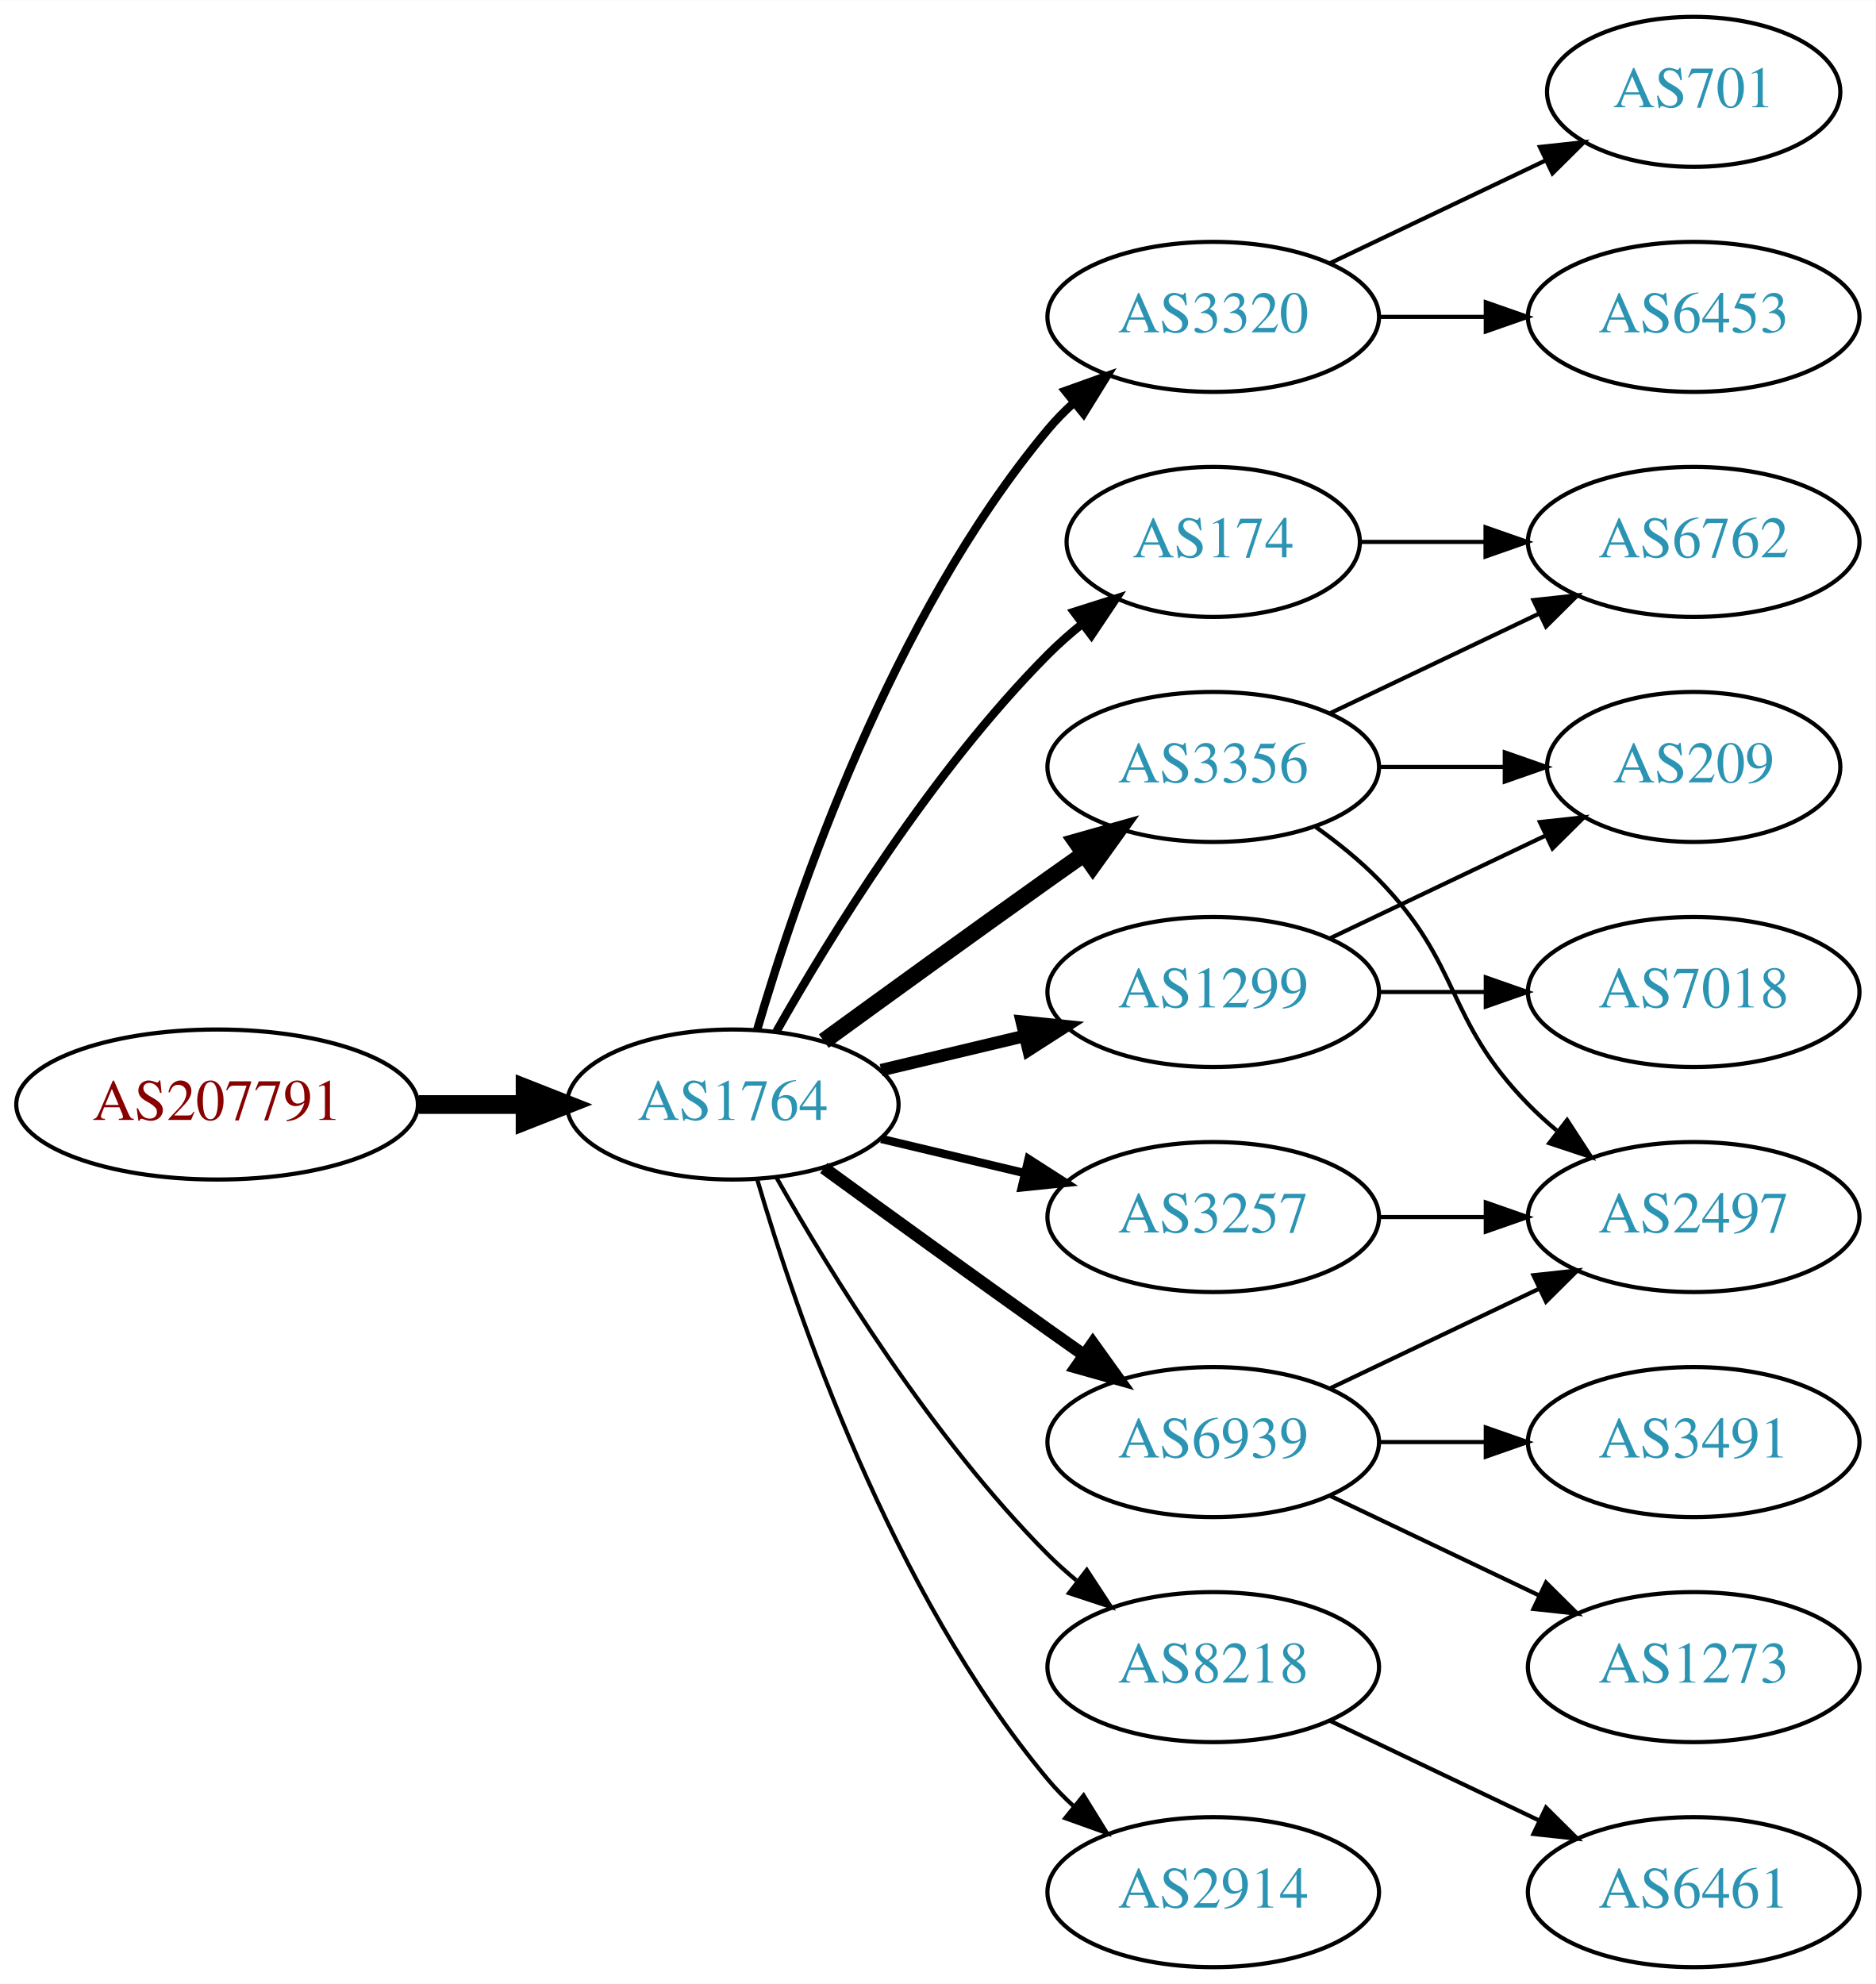
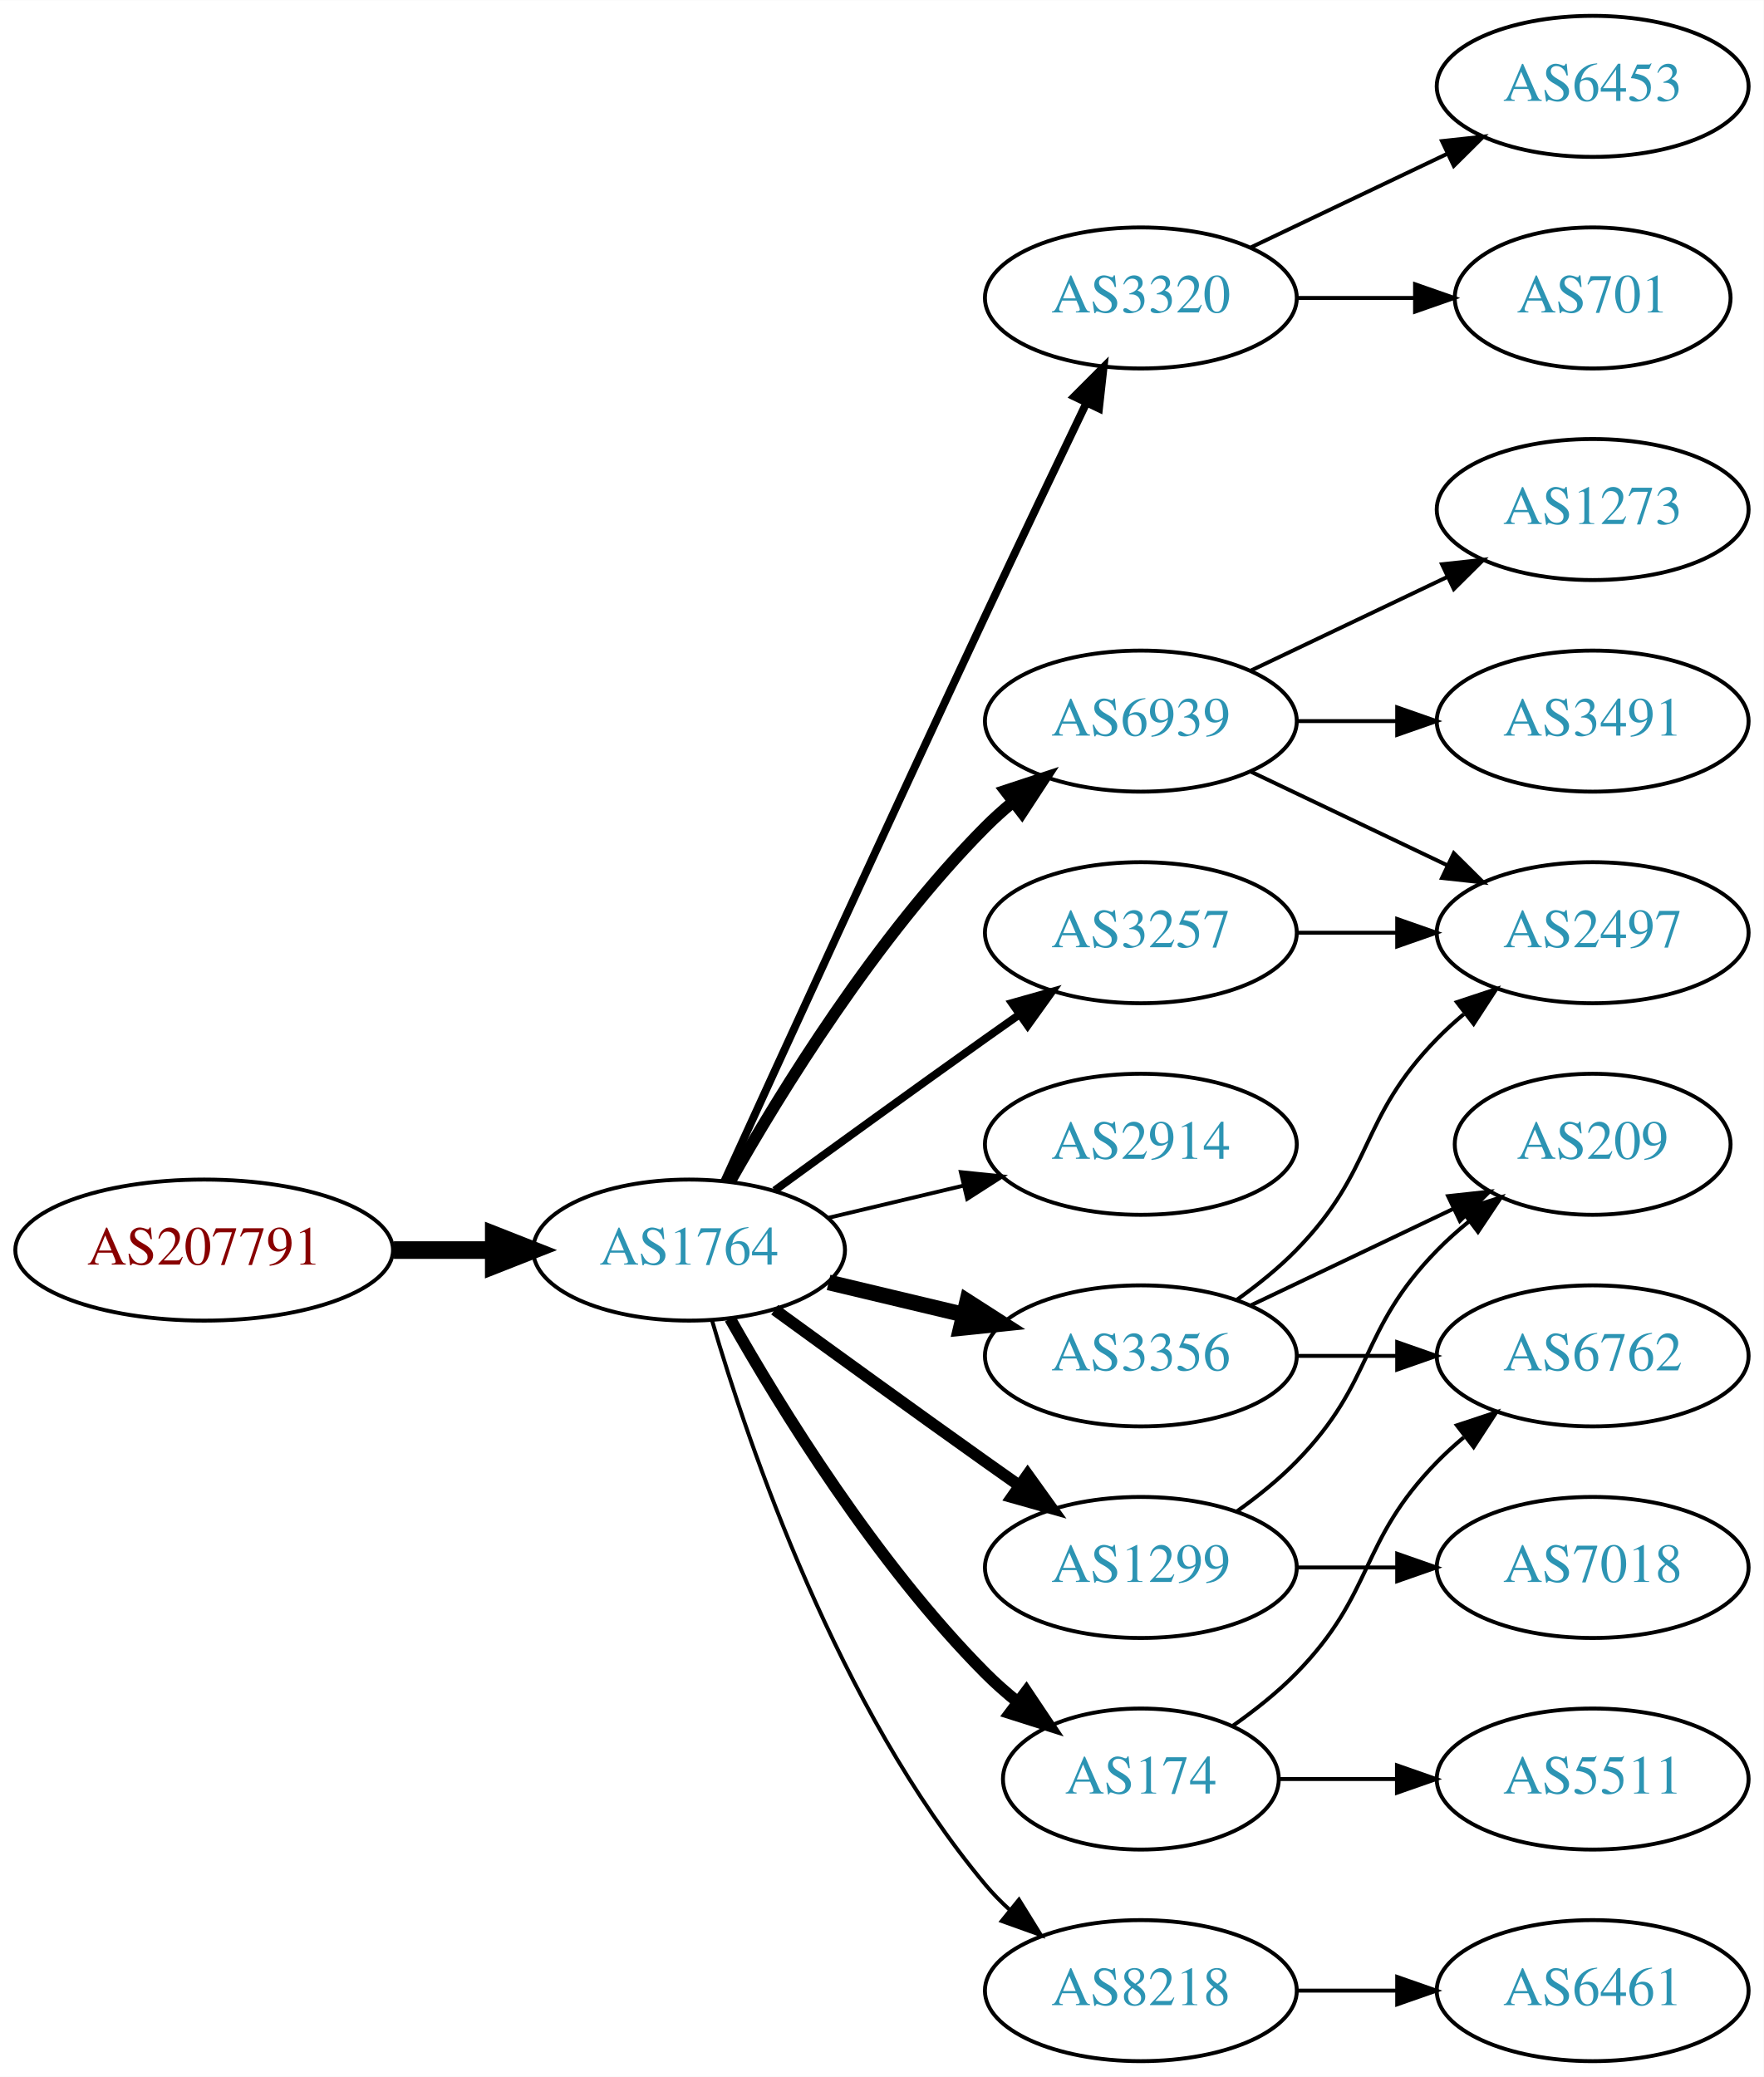
- <svg xmlns="http://www.w3.org/2000/svg" xmlns:xlink="http://www.w3.org/1999/xlink" width="450pt" height="476pt" viewBox="0.00 0.00 450.07 476.00">
-   <g id="graph0" class="graph" transform="scale(1 1) rotate(0) translate(4 472)">
-     <polygon fill="white" stroke="none" points="-4,4 -4,-472 446.07,-472 446.07,4 -4,4" />
+ <svg xmlns="http://www.w3.org/2000/svg" xmlns:xlink="http://www.w3.org/1999/xlink" width="450pt" height="530pt" viewBox="0.00 0.00 450.07 530.00">
+   <g id="graph0" class="graph" transform="scale(1 1) rotate(0) translate(4 526)">
+     <polygon fill="white" stroke="none" points="-4,4 -4,-526 446.07,-526 446.07,4 -4,4" />
    <g id="node1" class="node">
      <g id="a_node1">
        <a xlink:href="/asn/207791" xlink:title="AS207791 ~ NTB SOLUTIONS GmbH [AT]">
          <ellipse fill="#ffffff" stroke="black" cx="48.096" cy="-207" rx="48.192" ry="18" />
          <text text-anchor="middle" x="48.096" y="-203.3" font-family="Times,serif" font-size="14.00" fill="#880000">AS207791</text>
        </a>
      </g>
    </g>
    <g id="node2" class="node">
      <g id="a_node2">
        <a xlink:href="/asn/1764" xlink:title="AS1764 ~ NEXTLAYER-AS [AT]">
          <ellipse fill="#ffffff" stroke="black" cx="171.838" cy="-207" rx="39.794" ry="18" />
          <text text-anchor="middle" x="171.838" y="-203.3" font-family="Times,serif" font-size="14.00" fill="#2c94b3">AS1764</text>
        </a>
      </g>
    </g>
    <g id="edge1" class="edge">
      <path fill="none" stroke="black" stroke-width="4.5" d="M96.513,-207C104.867,-207 113.577,-207 121.969,-207" />
      <polygon fill="black" stroke="black" stroke-width="4.5" points="122.004,-210.938 132.004,-207 122.004,-203.063 122.004,-210.938" />
    </g>
    <g id="node3" class="node">
      <g id="a_node3">
-         <a xlink:href="/asn/3320" xlink:title="AS3320 ~ DTAG [DE]">
-           <ellipse fill="#ffffff" stroke="black" cx="287.131" cy="-396" rx="39.794" ry="18" />
-           <text text-anchor="middle" x="287.131" y="-392.3" font-family="Times,serif" font-size="14.00" fill="#2c94b3">AS3320</text>
+         <a xlink:href="/asn/3356" xlink:title="AS3356 ~ Level 3 Parent, LLC [US]">
+           <ellipse fill="#ffffff" stroke="black" cx="287.131" cy="-180" rx="39.794" ry="18" />
+           <text text-anchor="middle" x="287.131" y="-176.3" font-family="Times,serif" font-size="14.00" fill="#2c94b3">AS3356</text>
        </a>
      </g>
    </g>
    <g id="edge2" class="edge">
-       <path fill="none" stroke="black" stroke-width="2" d="M177.712,-225.002C187.026,-256.844 209.843,-323.981 247.484,-369 249.355,-371.237 251.453,-373.374 253.679,-375.396" />
-       <polygon fill="black" stroke="black" stroke-width="2" points="251.623,-378.234 261.598,-381.804 256.026,-372.793 251.623,-378.234" />
+       <path fill="none" stroke="black" stroke-width="4" d="M207.445,-198.752C218.316,-196.162 230.471,-193.265 241.913,-190.538" />
+       <polygon fill="black" stroke="black" stroke-width="4" points="242.819,-193.92 251.736,-188.197 241.197,-187.111 242.819,-193.92" />
    </g>
    <g id="node4" class="node">
      <g id="a_node4">
-         <a xlink:href="/asn/3356" xlink:title="AS3356 ~ Level 3 Parent, LLC [US]">
-           <ellipse fill="#ffffff" stroke="black" cx="287.131" cy="-288" rx="39.794" ry="18" />
-           <text text-anchor="middle" x="287.131" y="-284.3" font-family="Times,serif" font-size="14.00" fill="#2c94b3">AS3356</text>
+         <a xlink:href="/asn/3320" xlink:title="AS3320 ~ DTAG [DE]">
+           <ellipse fill="#ffffff" stroke="black" cx="287.131" cy="-450" rx="39.794" ry="18" />
+           <text text-anchor="middle" x="287.131" y="-446.3" font-family="Times,serif" font-size="14.00" fill="#2c94b3">AS3320</text>
        </a>
      </g>
    </g>
    <g id="edge3" class="edge">
-       <path fill="none" stroke="black" stroke-width="4" d="M193.686,-222.222C208.62,-233.091 229.234,-248.025 247.484,-261 250.305,-263.005 253.248,-265.085 256.196,-267.159" />
-       <polygon fill="black" stroke="black" stroke-width="4" points="254.223,-270.05 264.421,-272.926 258.242,-264.319 254.223,-270.05" />
+       <path fill="none" stroke="black" stroke-width="2" d="M180.825,-224.536C194.401,-254.296 222.899,-316.57 247.484,-369 255.976,-387.108 265.668,-407.421 273.222,-423.175" />
+       <polygon fill="black" stroke="black" stroke-width="2" points="270.136,-424.835 277.619,-432.335 276.446,-421.805 270.136,-424.835" />
    </g>
    <g id="node5" class="node">
      <g id="a_node5">
        <a xlink:href="/asn/6939" xlink:title="AS6939 ~ Hurricane Electric LLC [US]">
-           <ellipse fill="#ffffff" stroke="black" cx="287.131" cy="-126" rx="39.794" ry="18" />
-           <text text-anchor="middle" x="287.131" y="-122.3" font-family="Times,serif" font-size="14.00" fill="#2c94b3">AS6939</text>
+           <ellipse fill="#ffffff" stroke="black" cx="287.131" cy="-342" rx="39.794" ry="18" />
+           <text text-anchor="middle" x="287.131" y="-338.3" font-family="Times,serif" font-size="14.00" fill="#2c94b3">AS6939</text>
        </a>
      </g>
    </g>
    <g id="edge4" class="edge">
-       <path fill="none" stroke="black" stroke-width="3" d="M193.686,-191.778C208.62,-180.909 229.234,-165.975 247.484,-153 250.305,-150.995 253.248,-148.915 256.196,-146.841" />
-       <polygon fill="black" stroke="black" stroke-width="3" points="258.242,-149.681 264.421,-141.074 254.223,-143.95 258.242,-149.681" />
+       <path fill="none" stroke="black" stroke-width="3" d="M182.298,-224.49C195.08,-247.096 219.512,-286.886 247.484,-315 249.595,-317.121 251.891,-319.188 254.277,-321.171" />
+       <polygon fill="black" stroke="black" stroke-width="3" points="252.529,-324.242 262.592,-327.556 256.792,-318.69 252.529,-324.242" />
    </g>
    <g id="node6" class="node">
      <g id="a_node6">
-         <a xlink:href="/asn/174" xlink:title="AS174 ~ Cogent Communications [US]">
-           <ellipse fill="#ffffff" stroke="black" cx="287.131" cy="-342" rx="35.194" ry="18" />
-           <text text-anchor="middle" x="287.131" y="-338.3" font-family="Times,serif" font-size="14.00" fill="#2c94b3">AS174</text>
+         <a xlink:href="/asn/2914" xlink:title="AS2914 ~ NTT America, Inc. [US]">
+           <ellipse fill="#ffffff" stroke="black" cx="287.131" cy="-234" rx="39.794" ry="18" />
+           <text text-anchor="middle" x="287.131" y="-230.3" font-family="Times,serif" font-size="14.00" fill="#2c94b3">AS2914</text>
        </a>
      </g>
    </g>
    <g id="edge5" class="edge">
-       <path fill="none" stroke="black" stroke-width="2" d="M182.298,-224.49C195.08,-247.096 219.512,-286.886 247.484,-315 249.985,-317.513 252.745,-319.949 255.606,-322.261" />
-       <polygon fill="black" stroke="black" stroke-width="2" points="253.705,-325.21 263.804,-328.413 257.907,-319.611 253.705,-325.21" />
+       <path fill="none" stroke="black" d="M207.445,-215.248C218.316,-217.838 230.471,-220.735 241.913,-223.462" />
+       <polygon fill="black" stroke="black" points="241.197,-226.889 251.736,-225.803 242.819,-220.08 241.197,-226.889" />
    </g>
    <g id="node7" class="node">
      <g id="a_node7">
        <a xlink:href="/asn/1299" xlink:title="AS1299 ~ Telia Carrier [EU]">
-           <ellipse fill="#ffffff" stroke="black" cx="287.131" cy="-234" rx="39.794" ry="18" />
-           <text text-anchor="middle" x="287.131" y="-230.3" font-family="Times,serif" font-size="14.00" fill="#2c94b3">AS1299</text>
+           <ellipse fill="#ffffff" stroke="black" cx="287.131" cy="-126" rx="39.794" ry="18" />
+           <text text-anchor="middle" x="287.131" y="-122.3" font-family="Times,serif" font-size="14.00" fill="#2c94b3">AS1299</text>
        </a>
      </g>
    </g>
    <g id="edge6" class="edge">
-       <path fill="none" stroke="black" stroke-width="3" d="M207.445,-215.248C218.316,-217.838 230.471,-220.735 241.913,-223.462" />
-       <polygon fill="black" stroke="black" stroke-width="3" points="241.197,-226.889 251.736,-225.803 242.819,-220.08 241.197,-226.889" />
+       <path fill="none" stroke="black" stroke-width="3" d="M193.686,-191.778C208.62,-180.909 229.234,-165.975 247.484,-153 250.305,-150.995 253.248,-148.915 256.196,-146.841" />
+       <polygon fill="black" stroke="black" stroke-width="3" points="258.242,-149.681 264.421,-141.074 254.223,-143.95 258.242,-149.681" />
    </g>
    <g id="node8" class="node">
      <g id="a_node8">
        <a xlink:href="/asn/3257" xlink:title="AS3257 ~ GTT [DE]">
-           <ellipse fill="#ffffff" stroke="black" cx="287.131" cy="-180" rx="39.794" ry="18" />
-           <text text-anchor="middle" x="287.131" y="-176.3" font-family="Times,serif" font-size="14.00" fill="#2c94b3">AS3257</text>
+           <ellipse fill="#ffffff" stroke="black" cx="287.131" cy="-288" rx="39.794" ry="18" />
+           <text text-anchor="middle" x="287.131" y="-284.3" font-family="Times,serif" font-size="14.00" fill="#2c94b3">AS3257</text>
        </a>
      </g>
    </g>
    <g id="edge7" class="edge">
-       <path fill="none" stroke="black" stroke-width="2" d="M207.445,-198.752C218.316,-196.162 230.471,-193.265 241.913,-190.538" />
-       <polygon fill="black" stroke="black" stroke-width="2" points="242.819,-193.92 251.736,-188.197 241.197,-187.111 242.819,-193.92" />
+       <path fill="none" stroke="black" stroke-width="2" d="M193.686,-222.222C208.62,-233.091 229.234,-248.025 247.484,-261 250.305,-263.005 253.248,-265.085 256.196,-267.159" />
+       <polygon fill="black" stroke="black" stroke-width="2" points="254.223,-270.05 264.421,-272.926 258.242,-264.319 254.223,-270.05" />
    </g>
    <g id="node9" class="node">
      <g id="a_node9">
        <a xlink:href="/asn/8218" xlink:title="AS8218 ~ legacy Neotelecoms [FR]">
-           <ellipse fill="#ffffff" stroke="black" cx="287.131" cy="-72" rx="39.794" ry="18" />
-           <text text-anchor="middle" x="287.131" y="-68.3" font-family="Times,serif" font-size="14.00" fill="#2c94b3">AS8218</text>
+           <ellipse fill="#ffffff" stroke="black" cx="287.131" cy="-18" rx="39.794" ry="18" />
+           <text text-anchor="middle" x="287.131" y="-14.3" font-family="Times,serif" font-size="14.00" fill="#2c94b3">AS8218</text>
        </a>
      </g>
    </g>
    <g id="edge8" class="edge">
-       <path fill="none" stroke="black" d="M182.298,-189.51C195.08,-166.904 219.512,-127.114 247.484,-99 249.595,-96.879 251.891,-94.812 254.277,-92.829" />
-       <polygon fill="black" stroke="black" points="256.792,-95.31 262.592,-86.444 252.529,-89.758 256.792,-95.31" />
+       <path fill="none" stroke="black" d="M177.712,-188.998C187.026,-157.156 209.843,-90.019 247.484,-45 249.355,-42.763 251.453,-40.626 253.679,-38.604" />
+       <polygon fill="black" stroke="black" points="256.026,-41.208 261.598,-32.196 251.623,-35.766 256.026,-41.208" />
    </g>
    <g id="node10" class="node">
      <g id="a_node10">
-         <a xlink:href="/asn/2914" xlink:title="AS2914 ~ NTT America, Inc. [US]">
-           <ellipse fill="#ffffff" stroke="black" cx="287.131" cy="-18" rx="39.794" ry="18" />
-           <text text-anchor="middle" x="287.131" y="-14.3" font-family="Times,serif" font-size="14.00" fill="#2c94b3">AS2914</text>
+         <a xlink:href="/asn/174" xlink:title="AS174 ~ Cogent Communications [US]">
+           <ellipse fill="#ffffff" stroke="black" cx="287.131" cy="-72" rx="35.194" ry="18" />
+           <text text-anchor="middle" x="287.131" y="-68.3" font-family="Times,serif" font-size="14.00" fill="#2c94b3">AS174</text>
        </a>
      </g>
    </g>
    <g id="edge9" class="edge">
-       <path fill="none" stroke="black" d="M177.712,-188.998C187.026,-157.156 209.843,-90.019 247.484,-45 249.355,-42.763 251.453,-40.626 253.679,-38.604" />
-       <polygon fill="black" stroke="black" points="256.026,-41.208 261.598,-32.196 251.623,-35.766 256.026,-41.208" />
+       <path fill="none" stroke="black" stroke-width="3" d="M182.298,-189.51C195.08,-166.904 219.512,-127.114 247.484,-99 249.985,-96.487 252.745,-94.052 255.606,-91.739" />
+       <polygon fill="black" stroke="black" stroke-width="3" points="257.907,-94.389 263.804,-85.587 253.705,-88.79 257.907,-94.389" />
    </g>
    <g id="node11" class="node">
      <g id="a_node11">
-         <a xlink:href="/asn/6453" xlink:title="AS6453 ~ TATA COMMUNICATIONS (AMERICA) INC [US]">
-           <ellipse fill="#ffffff" stroke="black" cx="402.424" cy="-396" rx="39.794" ry="18" />
-           <text text-anchor="middle" x="402.424" y="-392.3" font-family="Times,serif" font-size="14.00" fill="#2c94b3">AS6453</text>
+         <a xlink:href="/asn/209" xlink:title="AS209 ~ CenturyLink Communications, LLC [US]">
+           <ellipse fill="#ffffff" stroke="black" cx="402.424" cy="-234" rx="35.194" ry="18" />
+           <text text-anchor="middle" x="402.424" y="-230.3" font-family="Times,serif" font-size="14.00" fill="#2c94b3">AS209</text>
        </a>
      </g>
    </g>
    <g id="edge10" class="edge">
-       <path fill="none" stroke="black" d="M326.803,-396C335.006,-396 343.77,-396 352.302,-396" />
-       <polygon fill="black" stroke="black" points="352.541,-399.5 362.541,-396 352.541,-392.5 352.541,-399.5" />
+       <path fill="none" stroke="black" d="M315.267,-192.934C330.699,-200.29 350.185,-209.577 366.72,-217.459" />
+       <polygon fill="black" stroke="black" points="365.529,-220.768 376.062,-221.911 368.54,-214.449 365.529,-220.768" />
    </g>
    <g id="node12" class="node">
      <g id="a_node12">
+         <a xlink:href="/asn/2497" xlink:title="AS2497 ~ Internet Initiative Japan Inc. [JP]">
+           <ellipse fill="#ffffff" stroke="black" cx="402.424" cy="-288" rx="39.794" ry="18" />
+           <text text-anchor="middle" x="402.424" y="-284.3" font-family="Times,serif" font-size="14.00" fill="#2c94b3">AS2497</text>
+         </a>
+       </g>
+     </g>
+     <g id="edge11" class="edge">
+       <path fill="none" stroke="black" d="M311.725,-194.389C316.981,-198.148 322.313,-202.437 326.777,-207 346.95,-227.617 342.605,-240.383 362.777,-261 364.87,-263.139 367.154,-265.218 369.53,-267.21" />
+       <polygon fill="black" stroke="black" points="367.774,-270.275 377.83,-273.611 372.049,-264.732 367.774,-270.275" />
+     </g>
+     <g id="node13" class="node">
+       <g id="a_node13">
+         <a xlink:href="/asn/6762" xlink:title="AS6762 ~ TELECOM ITALIA SPARKLE S.p.A. [IT]">
+           <ellipse fill="#ffffff" stroke="black" cx="402.424" cy="-180" rx="39.794" ry="18" />
+           <text text-anchor="middle" x="402.424" y="-176.3" font-family="Times,serif" font-size="14.00" fill="#2c94b3">AS6762</text>
+         </a>
+       </g>
+     </g>
+     <g id="edge12" class="edge">
+       <path fill="none" stroke="black" d="M326.803,-180C335.006,-180 343.77,-180 352.302,-180" />
+       <polygon fill="black" stroke="black" points="352.541,-183.5 362.541,-180 352.541,-176.5 352.541,-183.5" />
+     </g>
+     <g id="node14" class="node">
+       <g id="a_node14">
+         <a xlink:href="/asn/6453" xlink:title="AS6453 ~ TATA COMMUNICATIONS (AMERICA) INC [US]">
+           <ellipse fill="#ffffff" stroke="black" cx="402.424" cy="-504" rx="39.794" ry="18" />
+           <text text-anchor="middle" x="402.424" y="-500.3" font-family="Times,serif" font-size="14.00" fill="#2c94b3">AS6453</text>
+         </a>
+       </g>
+     </g>
+     <g id="edge13" class="edge">
+       <path fill="none" stroke="black" d="M315.267,-462.934C330.261,-470.081 349.082,-479.052 365.306,-486.785" />
+       <polygon fill="black" stroke="black" points="363.976,-490.028 374.509,-491.171 366.988,-483.709 363.976,-490.028" />
+     </g>
+     <g id="node15" class="node">
+       <g id="a_node15">
        <a xlink:href="/asn/701" xlink:title="AS701 ~ UUNET [US]">
          <ellipse fill="#ffffff" stroke="black" cx="402.424" cy="-450" rx="35.194" ry="18" />
          <text text-anchor="middle" x="402.424" y="-446.3" font-family="Times,serif" font-size="14.00" fill="#2c94b3">AS701</text>
        </a>
      </g>
    </g>
-     <g id="edge11" class="edge">
-       <path fill="none" stroke="black" d="M315.267,-408.934C330.699,-416.29 350.185,-425.577 366.72,-433.459" />
-       <polygon fill="black" stroke="black" points="365.529,-436.768 376.062,-437.911 368.54,-430.449 365.529,-436.768" />
-     </g>
-     <g id="node13" class="node">
-       <g id="a_node13">
-         <a xlink:href="/asn/6762" xlink:title="AS6762 ~ TELECOM ITALIA SPARKLE S.p.A. [IT]">
-           <ellipse fill="#ffffff" stroke="black" cx="402.424" cy="-342" rx="39.794" ry="18" />
-           <text text-anchor="middle" x="402.424" y="-338.3" font-family="Times,serif" font-size="14.00" fill="#2c94b3">AS6762</text>
-         </a>
-       </g>
-     </g>
-     <g id="edge12" class="edge">
-       <path fill="none" stroke="black" d="M315.267,-300.934C330.261,-308.081 349.082,-317.052 365.306,-324.785" />
-       <polygon fill="black" stroke="black" points="363.976,-328.028 374.509,-329.171 366.988,-321.709 363.976,-328.028" />
-     </g>
-     <g id="node14" class="node">
-       <g id="a_node14">
-         <a xlink:href="/asn/209" xlink:title="AS209 ~ CenturyLink Communications, LLC [US]">
-           <ellipse fill="#ffffff" stroke="black" cx="402.424" cy="-288" rx="35.194" ry="18" />
-           <text text-anchor="middle" x="402.424" y="-284.3" font-family="Times,serif" font-size="14.00" fill="#2c94b3">AS209</text>
-         </a>
-       </g>
-     </g>
-     <g id="edge13" class="edge">
-       <path fill="none" stroke="black" d="M326.803,-288C336.508,-288 346.999,-288 356.962,-288" />
-       <polygon fill="black" stroke="black" points="357.098,-291.5 367.098,-288 357.098,-284.5 357.098,-291.5" />
-     </g>
-     <g id="node15" class="node">
-       <g id="a_node15">
-         <a xlink:href="/asn/2497" xlink:title="AS2497 ~ Internet Initiative Japan Inc. [JP]">
-           <ellipse fill="#ffffff" stroke="black" cx="402.424" cy="-180" rx="39.794" ry="18" />
-           <text text-anchor="middle" x="402.424" y="-176.3" font-family="Times,serif" font-size="14.00" fill="#2c94b3">AS2497</text>
-         </a>
-       </g>
-     </g>
    <g id="edge14" class="edge">
-       <path fill="none" stroke="black" d="M311.725,-273.611C316.981,-269.852 322.313,-265.563 326.777,-261 346.95,-240.383 342.605,-227.617 362.777,-207 364.87,-204.861 367.154,-202.782 369.53,-200.79" />
-       <polygon fill="black" stroke="black" points="372.049,-203.268 377.83,-194.389 367.774,-197.725 372.049,-203.268" />
-     </g>
-     <g id="edge15" class="edge">
-       <path fill="none" stroke="black" d="M315.267,-138.934C330.261,-146.081 349.082,-155.052 365.306,-162.785" />
-       <polygon fill="black" stroke="black" points="363.976,-166.028 374.509,-167.171 366.988,-159.709 363.976,-166.028" />
+       <path fill="none" stroke="black" d="M326.803,-450C336.508,-450 346.999,-450 356.962,-450" />
+       <polygon fill="black" stroke="black" points="357.098,-453.5 367.098,-450 357.098,-446.5 357.098,-453.5" />
+     </g>
+     <g id="edge17" class="edge">
+       <path fill="none" stroke="black" d="M315.267,-329.066C330.261,-321.919 349.082,-312.948 365.306,-305.215" />
+       <polygon fill="black" stroke="black" points="366.988,-308.291 374.509,-300.829 363.976,-301.972 366.988,-308.291" />
    </g>
    <g id="node16" class="node">
      <g id="a_node16">
        <a xlink:href="/asn/1273" xlink:title="AS1273 ~ Vodafone Group PLC [EU]">
-           <ellipse fill="#ffffff" stroke="black" cx="402.424" cy="-72" rx="39.794" ry="18" />
-           <text text-anchor="middle" x="402.424" y="-68.3" font-family="Times,serif" font-size="14.00" fill="#2c94b3">AS1273</text>
-         </a>
-       </g>
-     </g>
-     <g id="edge16" class="edge">
-       <path fill="none" stroke="black" d="M315.267,-113.066C330.261,-105.919 349.082,-96.948 365.306,-89.215" />
-       <polygon fill="black" stroke="black" points="366.988,-92.291 374.509,-84.829 363.976,-85.972 366.988,-92.291" />
+           <ellipse fill="#ffffff" stroke="black" cx="402.424" cy="-396" rx="39.794" ry="18" />
+           <text text-anchor="middle" x="402.424" y="-392.3" font-family="Times,serif" font-size="14.00" fill="#2c94b3">AS1273</text>
+         </a>
+       </g>
+     </g>
+     <g id="edge15" class="edge">
+       <path fill="none" stroke="black" d="M315.267,-354.934C330.261,-362.081 349.082,-371.052 365.306,-378.785" />
+       <polygon fill="black" stroke="black" points="363.976,-382.028 374.509,-383.171 366.988,-375.709 363.976,-382.028" />
    </g>
    <g id="node17" class="node">
      <g id="a_node17">
        <a xlink:href="/asn/3491" xlink:title="AS3491 ~ PCCW Global, Inc. [US]">
+           <ellipse fill="#ffffff" stroke="black" cx="402.424" cy="-342" rx="39.794" ry="18" />
+           <text text-anchor="middle" x="402.424" y="-338.3" font-family="Times,serif" font-size="14.00" fill="#2c94b3">AS3491</text>
+         </a>
+       </g>
+     </g>
+     <g id="edge16" class="edge">
+       <path fill="none" stroke="black" d="M326.803,-342C335.006,-342 343.77,-342 352.302,-342" />
+       <polygon fill="black" stroke="black" points="352.541,-345.5 362.541,-342 352.541,-338.5 352.541,-345.5" />
+     </g>
+     <g id="edge18" class="edge">
+       <path fill="none" stroke="black" d="M311.725,-140.389C316.981,-144.148 322.313,-148.437 326.777,-153 346.95,-173.617 342.605,-186.383 362.777,-207 365.257,-209.534 368.003,-211.983 370.856,-214.304" />
+       <polygon fill="black" stroke="black" points="368.947,-217.248 379.041,-220.468 373.158,-211.657 368.947,-217.248" />
+     </g>
+     <g id="node18" class="node">
+       <g id="a_node18">
+         <a xlink:href="/asn/7018" xlink:title="AS7018 ~ AT&amp;T Services, Inc. [US]">
          <ellipse fill="#ffffff" stroke="black" cx="402.424" cy="-126" rx="39.794" ry="18" />
-           <text text-anchor="middle" x="402.424" y="-122.3" font-family="Times,serif" font-size="14.00" fill="#2c94b3">AS3491</text>
-         </a>
-       </g>
-     </g>
-     <g id="edge17" class="edge">
+           <text text-anchor="middle" x="402.424" y="-122.3" font-family="Times,serif" font-size="14.00" fill="#2c94b3">AS7018</text>
+         </a>
+       </g>
+     </g>
+     <g id="edge19" class="edge">
      <path fill="none" stroke="black" d="M326.803,-126C335.006,-126 343.77,-126 352.302,-126" />
      <polygon fill="black" stroke="black" points="352.541,-129.5 362.541,-126 352.541,-122.5 352.541,-129.5" />
    </g>
-     <g id="edge18" class="edge">
-       <path fill="none" stroke="black" d="M322.43,-342C331.807,-342 342.158,-342 352.192,-342" />
-       <polygon fill="black" stroke="black" points="352.481,-345.5 362.481,-342 352.481,-338.5 352.481,-345.5" />
-     </g>
-     <g id="edge21" class="edge">
-       <path fill="none" stroke="black" d="M315.267,-246.934C330.699,-254.29 350.185,-263.577 366.72,-271.459" />
-       <polygon fill="black" stroke="black" points="365.529,-274.768 376.062,-275.911 368.54,-268.449 365.529,-274.768" />
+     <g id="edge23" class="edge">
+       <path fill="none" stroke="black" d="M326.803,-288C335.006,-288 343.77,-288 352.302,-288" />
+       <polygon fill="black" stroke="black" points="352.541,-291.5 362.541,-288 352.541,-284.5 352.541,-291.5" />
    </g>
    <g id="node19" class="node">
      <g id="a_node19">
-         <a xlink:href="/asn/7018" xlink:title="AS7018 ~ AT&amp;T Services, Inc. [US]">
-           <ellipse fill="#ffffff" stroke="black" cx="402.424" cy="-234" rx="39.794" ry="18" />
-           <text text-anchor="middle" x="402.424" y="-230.3" font-family="Times,serif" font-size="14.00" fill="#2c94b3">AS7018</text>
-         </a>
-       </g>
-     </g>
-     <g id="edge22" class="edge">
-       <path fill="none" stroke="black" d="M326.803,-234C335.006,-234 343.77,-234 352.302,-234" />
-       <polygon fill="black" stroke="black" points="352.541,-237.5 362.541,-234 352.541,-230.5 352.541,-237.5" />
-     </g>
-     <g id="edge20" class="edge">
-       <path fill="none" stroke="black" d="M326.803,-180C335.006,-180 343.77,-180 352.302,-180" />
-       <polygon fill="black" stroke="black" points="352.541,-183.5 362.541,-180 352.541,-176.5 352.541,-183.5" />
-     </g>
-     <g id="node18" class="node">
-       <g id="a_node18">
        <a xlink:href="/asn/6461" xlink:title="AS6461 ~ Zayo Bandwidth [US]">
          <ellipse fill="#ffffff" stroke="black" cx="402.424" cy="-18" rx="39.794" ry="18" />
          <text text-anchor="middle" x="402.424" y="-14.3" font-family="Times,serif" font-size="14.00" fill="#2c94b3">AS6461</text>
        </a>
      </g>
    </g>
-     <g id="edge19" class="edge">
-       <path fill="none" stroke="black" d="M315.267,-59.066C330.261,-51.919 349.082,-42.948 365.306,-35.215" />
-       <polygon fill="black" stroke="black" points="366.988,-38.291 374.509,-30.829 363.976,-31.972 366.988,-38.291" />
+     <g id="edge20" class="edge">
+       <path fill="none" stroke="black" d="M326.803,-18C335.006,-18 343.77,-18 352.302,-18" />
+       <polygon fill="black" stroke="black" points="352.541,-21.5 362.541,-18 352.541,-14.5 352.541,-21.5" />
+     </g>
+     <g id="edge21" class="edge">
+       <path fill="none" stroke="black" d="M310.514,-85.532C316.156,-89.49 321.969,-94.086 326.777,-99 346.95,-119.617 342.605,-132.383 362.777,-153 364.87,-155.139 367.154,-157.218 369.53,-159.21" />
+       <polygon fill="black" stroke="black" points="367.774,-162.275 377.83,-165.611 372.049,-156.732 367.774,-162.275" />
+     </g>
+     <g id="node20" class="node">
+       <g id="a_node20">
+         <a xlink:href="/asn/5511" xlink:title="AS5511 ~ Orange S.A. [FR]">
+           <ellipse fill="#ffffff" stroke="black" cx="402.424" cy="-72" rx="39.794" ry="18" />
+           <text text-anchor="middle" x="402.424" y="-68.3" font-family="Times,serif" font-size="14.00" fill="#2c94b3">AS5511</text>
+         </a>
+       </g>
+     </g>
+     <g id="edge22" class="edge">
+       <path fill="none" stroke="black" d="M322.43,-72C331.807,-72 342.158,-72 352.192,-72" />
+       <polygon fill="black" stroke="black" points="352.481,-75.5 362.481,-72 352.481,-68.5 352.481,-75.5" />
    </g>
  </g>
</svg>
